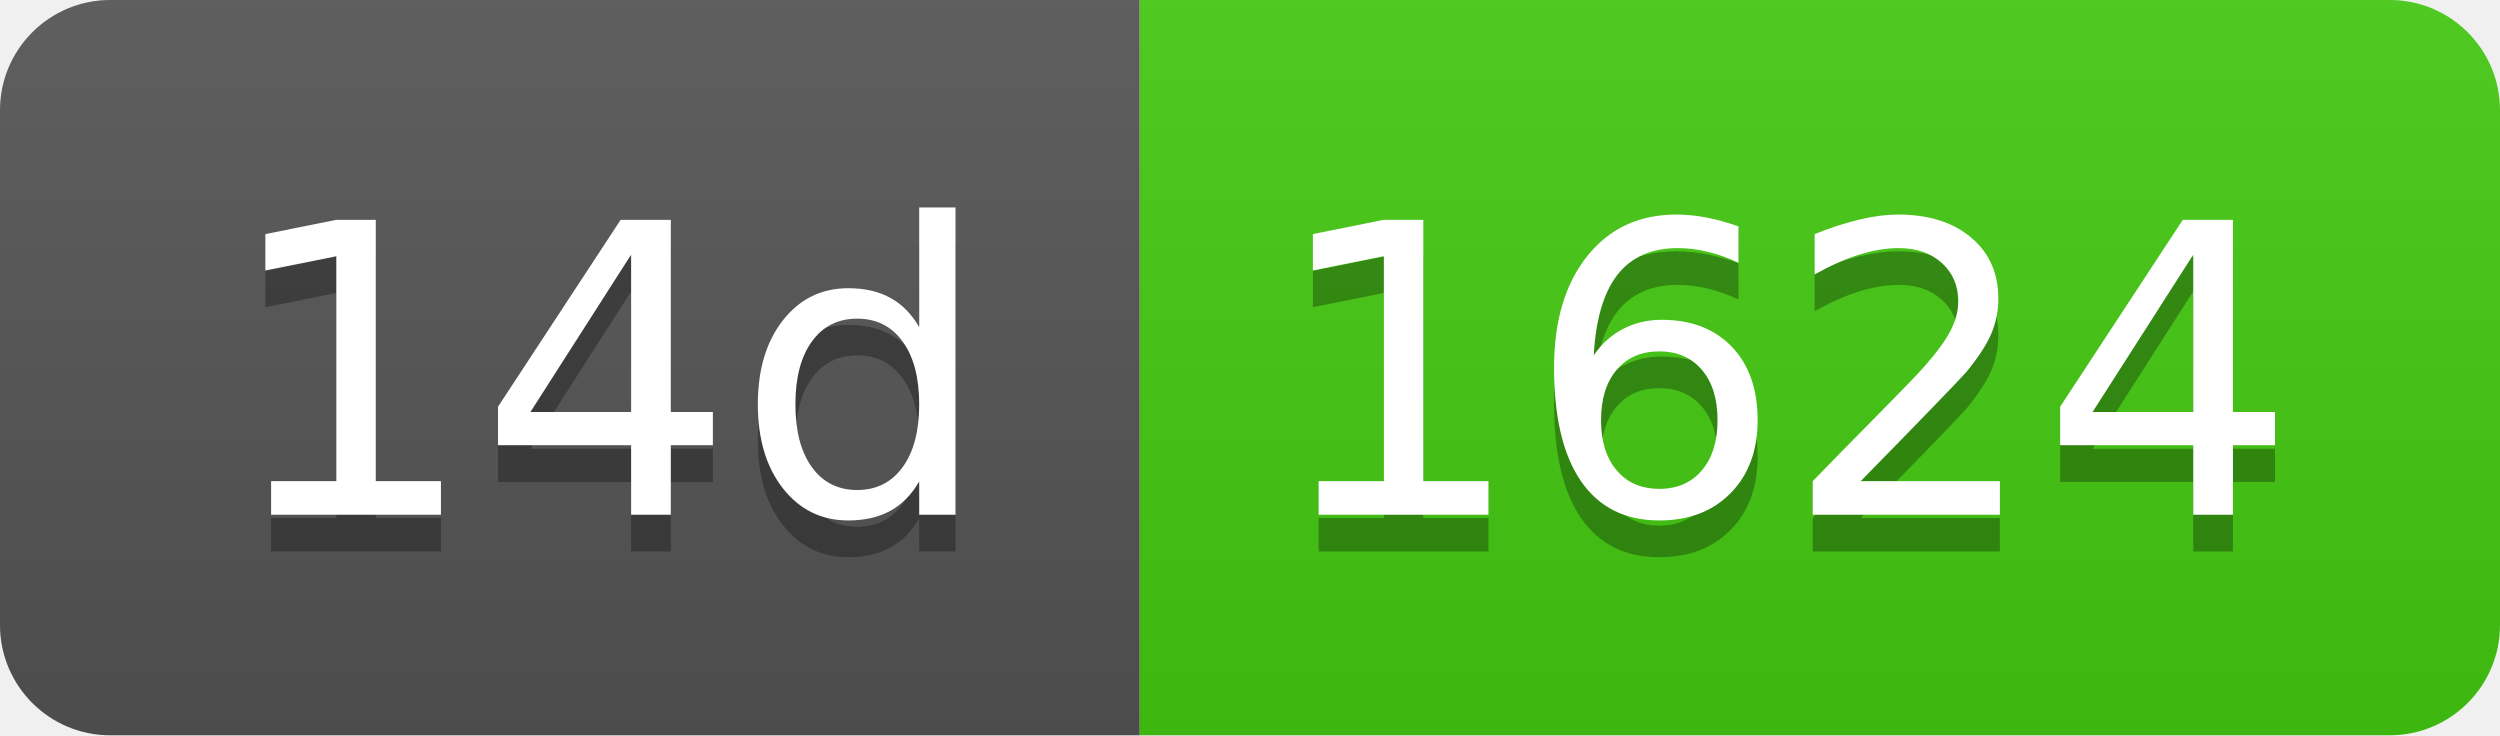
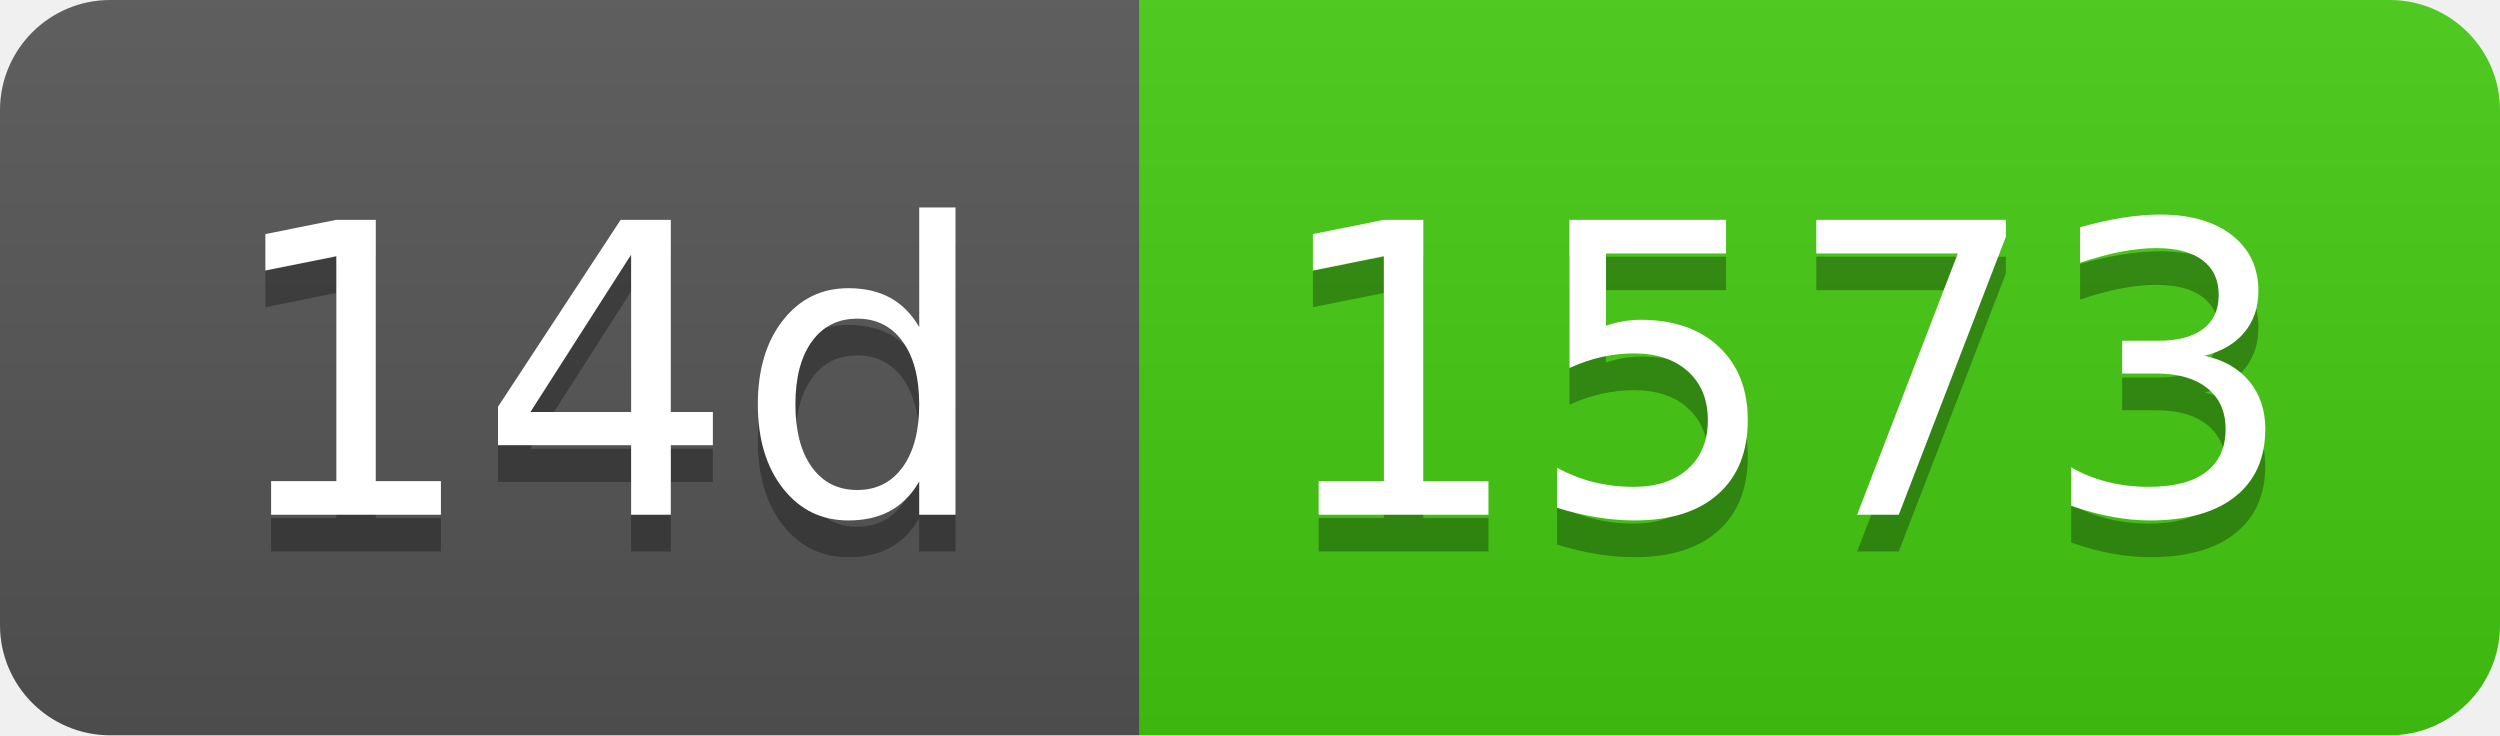
- <svg xmlns="http://www.w3.org/2000/svg" width="68" height="20" role="img" aria-label="14d: 1624">
+ <svg xmlns="http://www.w3.org/2000/svg" width="68" height="20" role="img" aria-label="14d: 1573">
  <linearGradient id="s" x2="0" y2="100%">
    <stop offset="0" stop-color="#bbb" stop-opacity=".1" />
    <stop offset="1" stop-opacity=".1" />
  </linearGradient>
  <clipPath id="r">
    <rect width="68" height="20" rx="3" fill="#fff" />
  </clipPath>
  <g clip-path="url(#r)">
    <rect width="31" height="20" fill="#555" />
    <rect x="31" width="37" height="20" fill="#4c1" />
    <rect width="68" height="20" fill="url(#s)" />
  </g>
  <g fill="#fff" text-anchor="middle" font-family="Verdana,Geneva,DejaVu Sans,sans-serif" text-rendering="geometricPrecision" font-size="110">
    <text aria-hidden="true" x="165" y="150" fill="#010101" fill-opacity=".3" transform="scale(.1)" textLength="210">14d</text>
    <text x="165" y="140" transform="scale(.1)" fill="#fff" textLength="210">14d</text>
-     <text aria-hidden="true" x="485" y="150" fill="#010101" fill-opacity=".3" transform="scale(.1)" textLength="270">1624</text>
-     <text x="485" y="140" transform="scale(.1)" fill="#fff" textLength="270">1624</text>
+     <text aria-hidden="true" x="485" y="150" fill="#010101" fill-opacity=".3" transform="scale(.1)" textLength="270">1573</text>
+     <text x="485" y="140" transform="scale(.1)" fill="#fff" textLength="270">1573</text>
  </g>
</svg>
